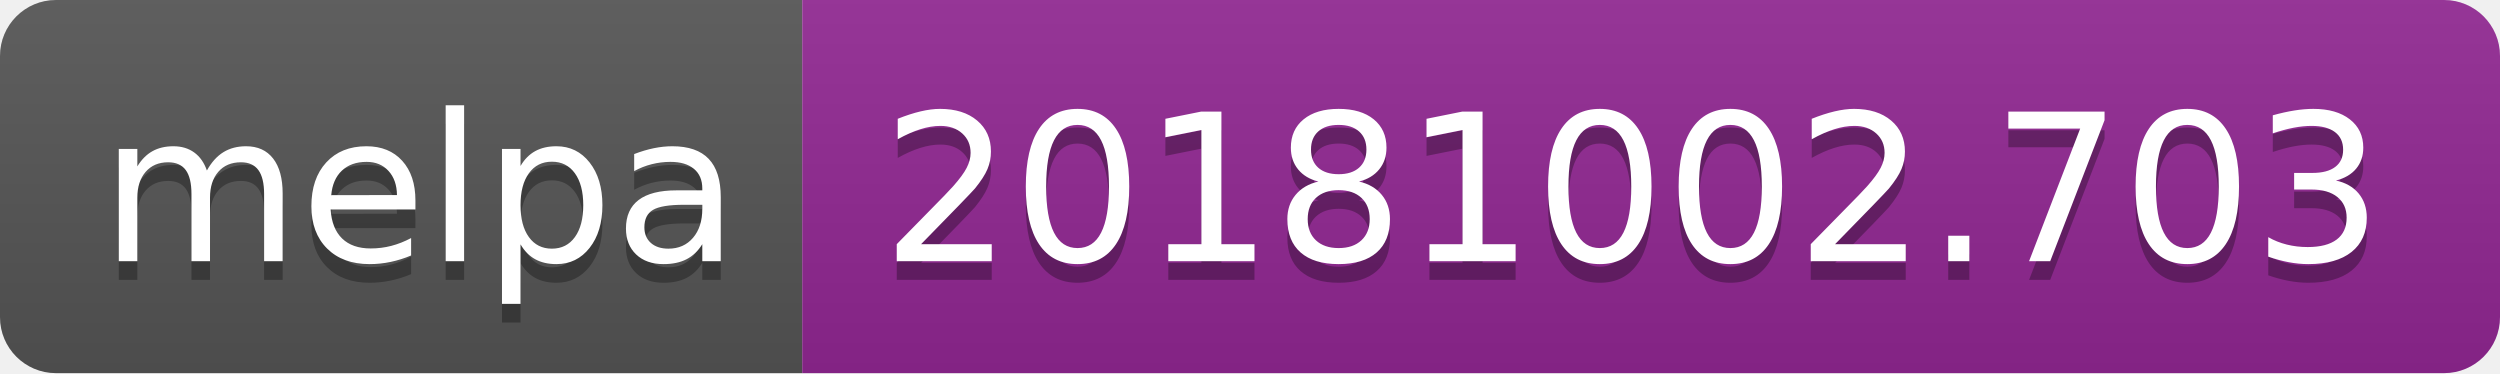
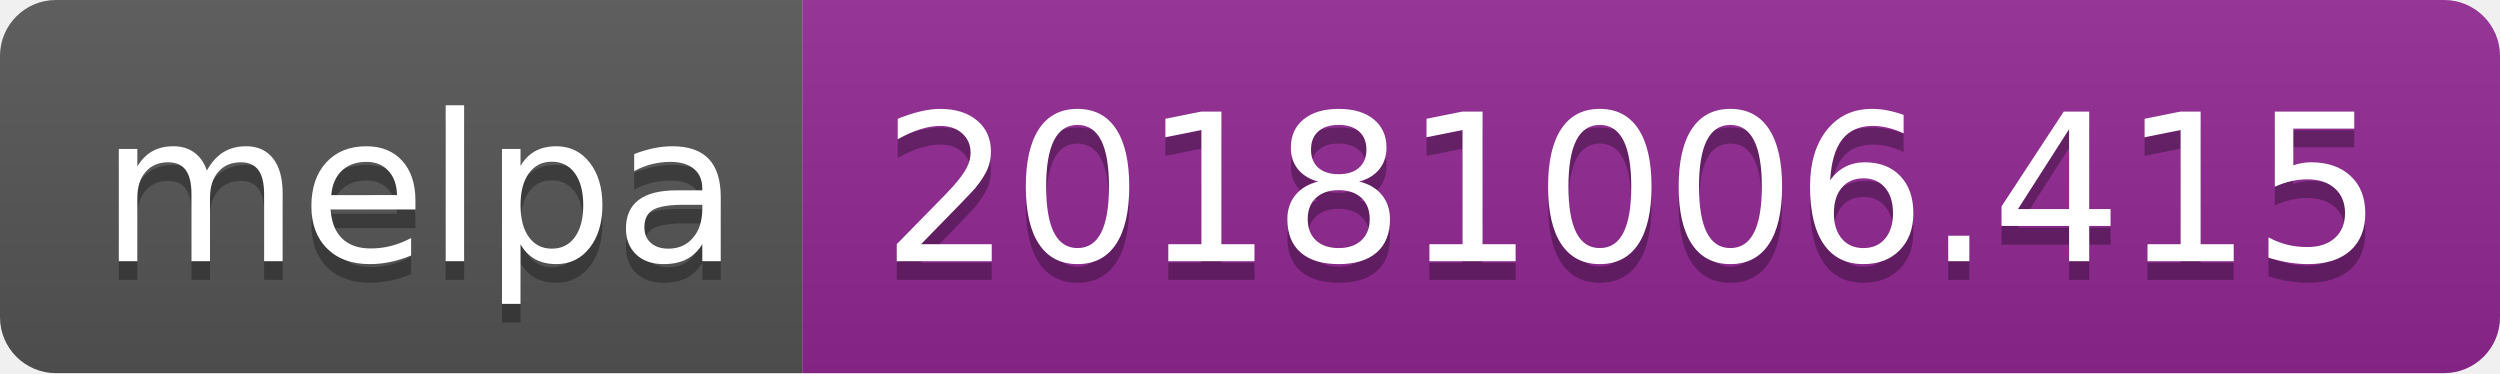
<svg xmlns="http://www.w3.org/2000/svg" width="134" height="20">
  <linearGradient id="b" x2="0" y2="100%">
    <stop offset="0" stop-color="#bbb" stop-opacity=".1" />
    <stop offset="1" stop-opacity=".1" />
  </linearGradient>
  <clipPath id="a">
    <rect width="134" height="20" rx="3" fill="#fff" />
  </clipPath>
  <g clip-path="url(#a)">
    <path fill="#555" d="M0 0h43v20H0z" />
    <path fill="#922793" d="M43 0h91v20H43z" />
    <path fill="url(#b)" d="M0 0h134v20H0z" />
  </g>
  <g fill="#fff" text-anchor="middle" font-family="DejaVu Sans,Verdana,Geneva,sans-serif" font-size="110">
    <text x="225" y="150" fill="#010101" fill-opacity=".3" transform="scale(.1)" textLength="330">melpa</text>
    <text x="225" y="140" transform="scale(.1)" textLength="330">melpa</text>
-     <text x="875" y="150" fill="#010101" fill-opacity=".3" transform="scale(.1)" textLength="810">20181002.703</text>
-     <text x="875" y="140" transform="scale(.1)" textLength="810">20181002.703</text>
+     <text x="875" y="150" fill="#010101" fill-opacity=".3" transform="scale(.1)" textLength="810">20181006.415</text>
+     <text x="875" y="140" transform="scale(.1)" textLength="810">20181006.415</text>
  </g>
</svg>
